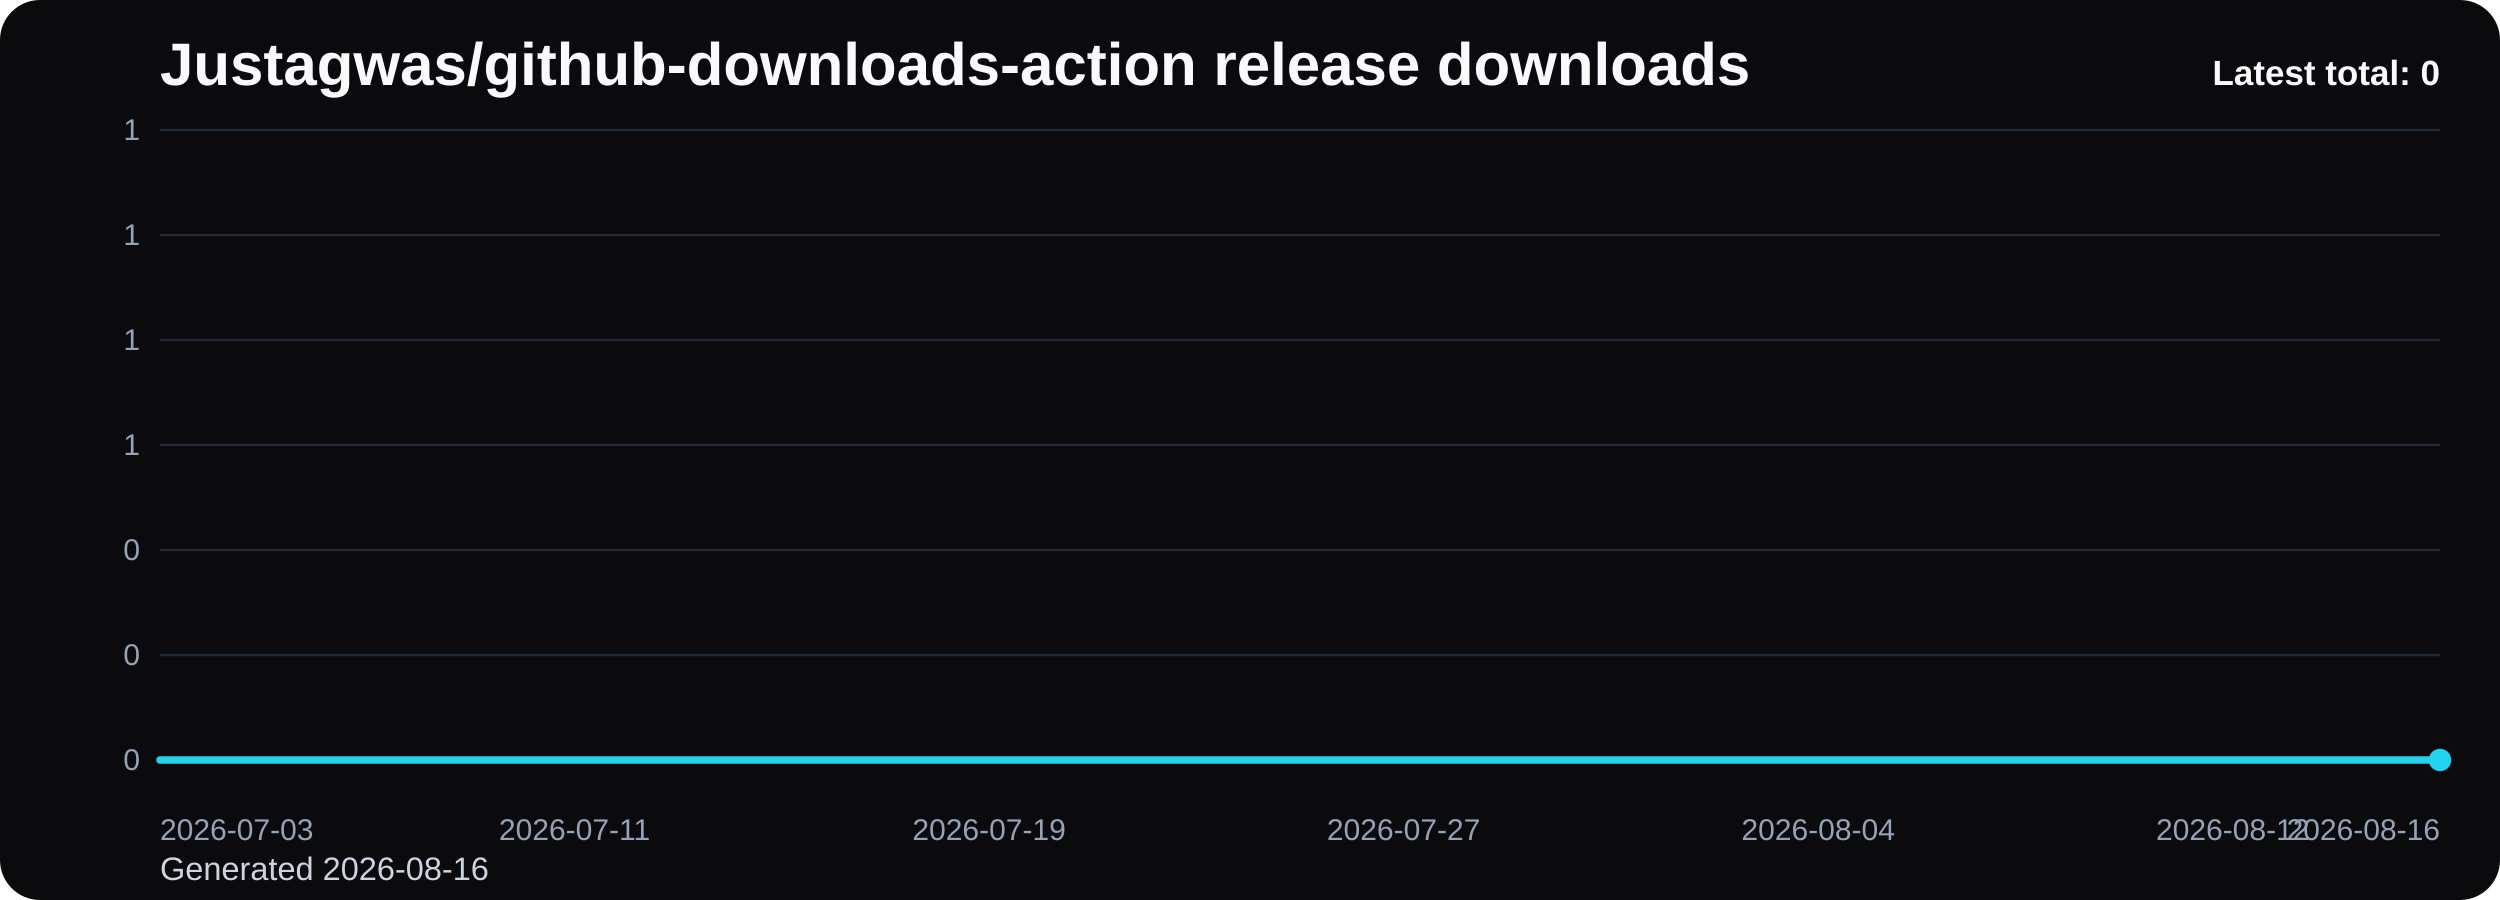
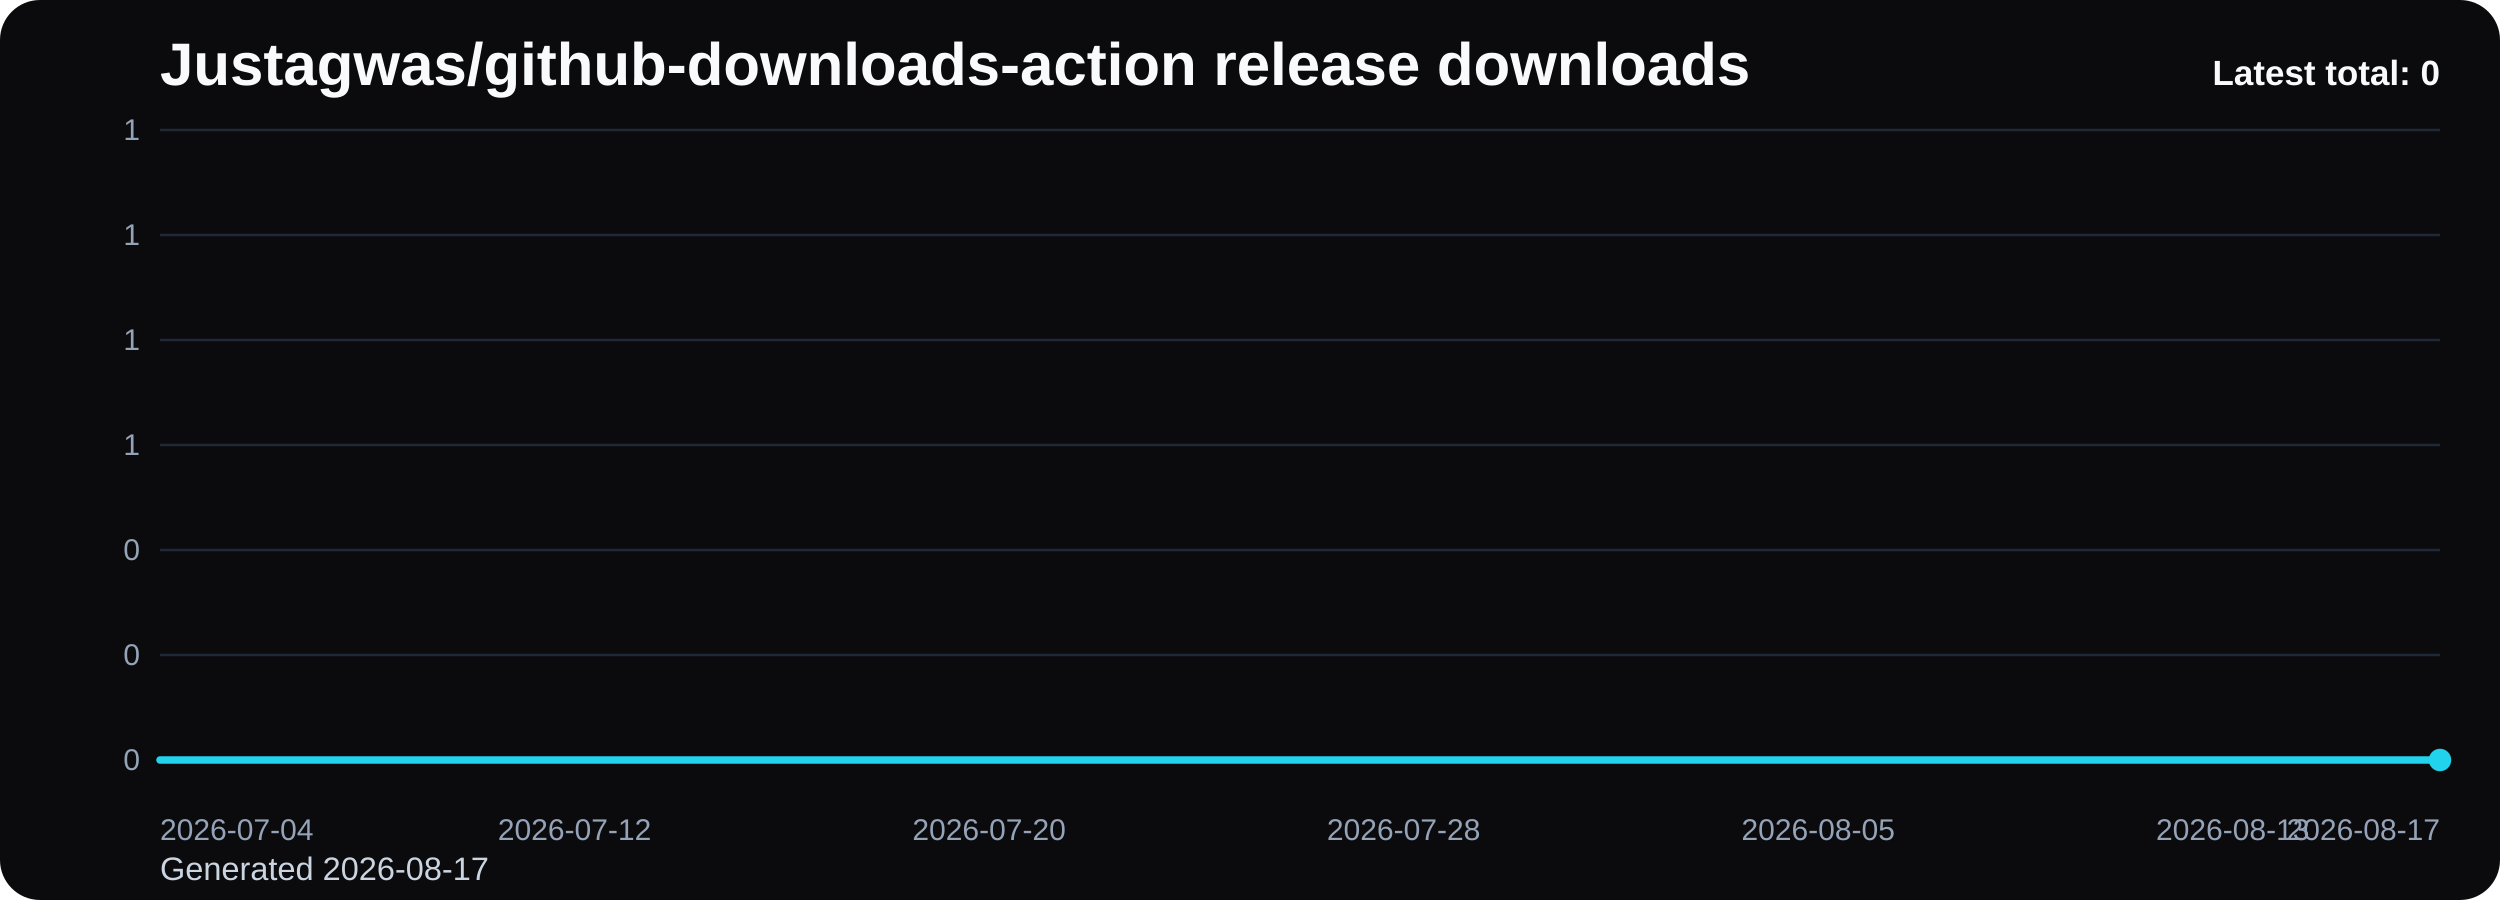
<svg xmlns="http://www.w3.org/2000/svg" viewBox="0 0 1000 360" role="img" aria-label="Justagwas/github-downloads-action release downloads chart">
  <defs>
    <linearGradient id="fill-total-trend-black" x1="0" y1="0" x2="0" y2="1">
      <stop offset="0%" stop-color="#22d3ee" stop-opacity="0.32" />
      <stop offset="100%" stop-color="#22d3ee" stop-opacity="0.05" />
    </linearGradient>
    <style>
      .bg { fill: #0b0b0d; }
      .title { font: 700 24px Arial, sans-serif; fill: #f8fafc; }
      .sub { font: 400 13px Arial, sans-serif; fill: #cbd5e1; }
      .grid { stroke: #1f2937; stroke-width: 1; }
      .axis { font: 400 12px Arial, sans-serif; fill: #94a3b8; }
      .line { fill: none; stroke: #22d3ee; stroke-width: 3; stroke-linecap: round; stroke-linejoin: round; }
      .dot { fill: #22d3ee; }
      .value { font: 600 11px Arial, sans-serif; fill: #cbd5e1; }
      .latest { font: 700 14px Arial, sans-serif; fill: #f8fafc; }
    </style>
  </defs>
  <rect class="bg" x="0" y="0" width="1000" height="360" rx="16" />
  <text class="title" x="64" y="34">Justagwas/github-downloads-action release downloads</text>
-   <text class="sub" x="64" y="352">Generated 2026-08-16</text>
+   <text class="sub" x="64" y="352">Generated 2026-08-17</text>
  <line x1="64" y1="52.00" x2="976" y2="52.00" class="grid" />
  <text x="56" y="56.00" text-anchor="end" class="axis">1</text>
  <line x1="64" y1="94.00" x2="976" y2="94.00" class="grid" />
  <text x="56" y="98.00" text-anchor="end" class="axis">1</text>
  <line x1="64" y1="136.00" x2="976" y2="136.00" class="grid" />
  <text x="56" y="140.00" text-anchor="end" class="axis">1</text>
  <line x1="64" y1="178.00" x2="976" y2="178.00" class="grid" />
  <text x="56" y="182.00" text-anchor="end" class="axis">1</text>
  <line x1="64" y1="220.00" x2="976" y2="220.00" class="grid" />
  <text x="56" y="224.00" text-anchor="end" class="axis">0</text>
  <line x1="64" y1="262.00" x2="976" y2="262.00" class="grid" />
  <text x="56" y="266.00" text-anchor="end" class="axis">0</text>
  <line x1="64" y1="304.00" x2="976" y2="304.00" class="grid" />
  <text x="56" y="308.00" text-anchor="end" class="axis">0</text>
  <path d="M 64.00 304 L 64.00 304.00 L 84.73 304.00 L 105.45 304.00 L 126.18 304.00 L 146.91 304.00 L 167.64 304.00 L 188.36 304.00 L 209.09 304.00 L 229.82 304.00 L 250.55 304.00 L 271.27 304.00 L 292.00 304.00 L 312.73 304.00 L 333.45 304.00 L 354.18 304.00 L 374.91 304.00 L 395.64 304.00 L 416.36 304.00 L 437.09 304.00 L 457.82 304.00 L 478.55 304.00 L 499.27 304.00 L 520.00 304.00 L 540.73 304.00 L 561.45 304.00 L 582.18 304.00 L 602.91 304.00 L 623.64 304.00 L 644.36 304.00 L 665.09 304.00 L 685.82 304.00 L 706.55 304.00 L 727.27 304.00 L 748.00 304.00 L 768.73 304.00 L 789.45 304.00 L 810.18 304.00 L 830.91 304.00 L 851.64 304.00 L 872.36 304.00 L 893.09 304.00 L 913.82 304.00 L 934.55 304.00 L 955.27 304.00 L 976.00 304.00 L 976.00 304 Z" fill="url(#fill-total-trend-black)" />
  <polyline class="line" points="64.00,304.00 84.73,304.00 105.45,304.00 126.18,304.00 146.91,304.00 167.64,304.00 188.36,304.00 209.09,304.00 229.82,304.00 250.55,304.00 271.27,304.00 292.00,304.00 312.73,304.00 333.45,304.00 354.18,304.00 374.91,304.00 395.64,304.00 416.36,304.00 437.09,304.00 457.82,304.00 478.55,304.00 499.27,304.00 520.00,304.00 540.73,304.00 561.45,304.00 582.18,304.00 602.91,304.00 623.64,304.00 644.36,304.00 665.09,304.00 685.82,304.00 706.55,304.00 727.27,304.00 748.00,304.00 768.73,304.00 789.45,304.00 810.18,304.00 830.91,304.00 851.64,304.00 872.36,304.00 893.09,304.00 913.82,304.00 934.55,304.00 955.27,304.00 976.00,304.00" />
  <circle class="dot" cx="976.00" cy="304.00" r="4.5" />
-   <text class="axis" x="64.00" y="336" text-anchor="start">2026-07-03</text>
-   <text class="axis" x="229.82" y="336" text-anchor="middle">2026-07-11</text>
-   <text class="axis" x="395.64" y="336" text-anchor="middle">2026-07-19</text>
-   <text class="axis" x="561.45" y="336" text-anchor="middle">2026-07-27</text>
-   <text class="axis" x="727.27" y="336" text-anchor="middle">2026-08-04</text>
-   <text class="axis" x="893.09" y="336" text-anchor="middle">2026-08-12</text>
-   <text class="axis" x="976.00" y="336" text-anchor="end">2026-08-16</text>
+   <text class="axis" x="64.00" y="336" text-anchor="start">2026-07-04</text>
+   <text class="axis" x="229.82" y="336" text-anchor="middle">2026-07-12</text>
+   <text class="axis" x="395.64" y="336" text-anchor="middle">2026-07-20</text>
+   <text class="axis" x="561.45" y="336" text-anchor="middle">2026-07-28</text>
+   <text class="axis" x="727.27" y="336" text-anchor="middle">2026-08-05</text>
+   <text class="axis" x="893.09" y="336" text-anchor="middle">2026-08-13</text>
+   <text class="axis" x="976.00" y="336" text-anchor="end">2026-08-17</text>
  <text class="latest" x="976" y="34" text-anchor="end">Latest total: 0</text>
</svg>
